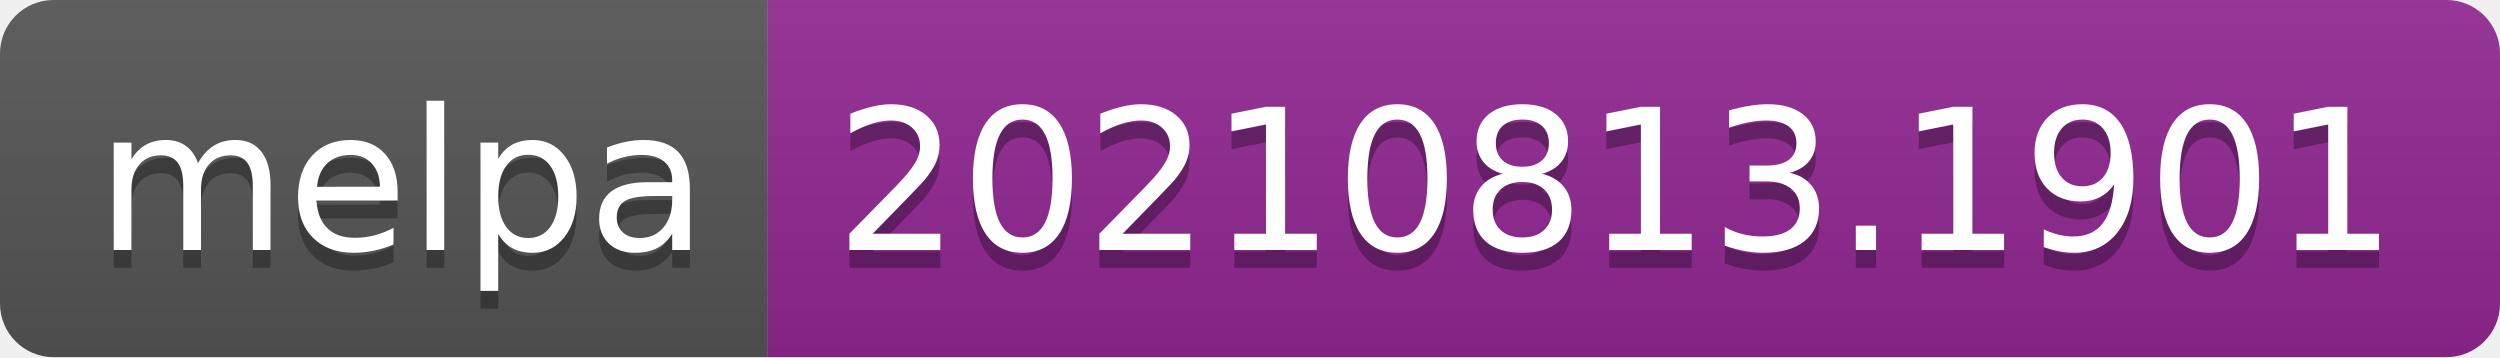
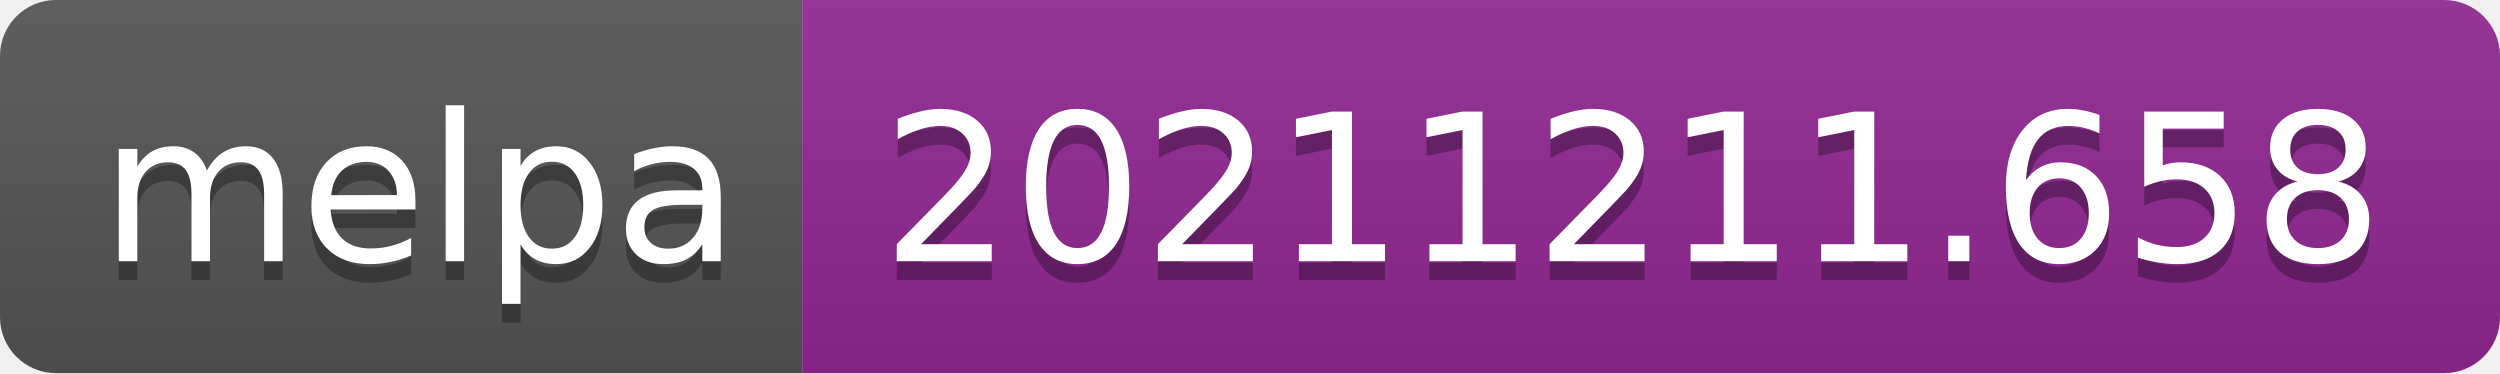
- <svg xmlns="http://www.w3.org/2000/svg" width="140" height="20" role="img" aria-label="melpa: 20210813.1901">
+ <svg xmlns="http://www.w3.org/2000/svg" width="134" height="20" role="img" aria-label="melpa: 20211211.658">
  <linearGradient id="s" x2="0" y2="100%">
    <stop offset="0" stop-color="#bbb" stop-opacity=".1" />
    <stop offset="1" stop-opacity=".1" />
  </linearGradient>
  <clipPath id="r">
-     <rect width="140" height="20" rx="3" fill="#fff" />
+     <rect width="134" height="20" rx="3" fill="#fff" />
  </clipPath>
  <g clip-path="url(#r)">
    <rect width="43" height="20" fill="#555" />
-     <rect x="43" width="97" height="20" fill="#922793" />
-     <rect width="140" height="20" fill="url(#s)" />
+     <rect x="43" width="91" height="20" fill="#922793" />
+     <rect width="134" height="20" fill="url(#s)" />
  </g>
  <g fill="#fff" text-anchor="middle" font-family="Verdana,Geneva,DejaVu Sans,sans-serif" text-rendering="geometricPrecision" font-size="110">
    <text aria-hidden="true" x="225" y="150" fill="#010101" fill-opacity=".3" transform="scale(.1)" textLength="330">melpa</text>
    <text x="225" y="140" transform="scale(.1)" fill="#fff" textLength="330">melpa</text>
-     <text aria-hidden="true" x="905" y="150" fill="#010101" fill-opacity=".3" transform="scale(.1)" textLength="870">20210813.1901</text>
-     <text x="905" y="140" transform="scale(.1)" fill="#fff" textLength="870">20210813.1901</text>
+     <text aria-hidden="true" x="875" y="150" fill="#010101" fill-opacity=".3" transform="scale(.1)" textLength="810">20211211.658</text>
+     <text x="875" y="140" transform="scale(.1)" fill="#fff" textLength="810">20211211.658</text>
  </g>
</svg>
